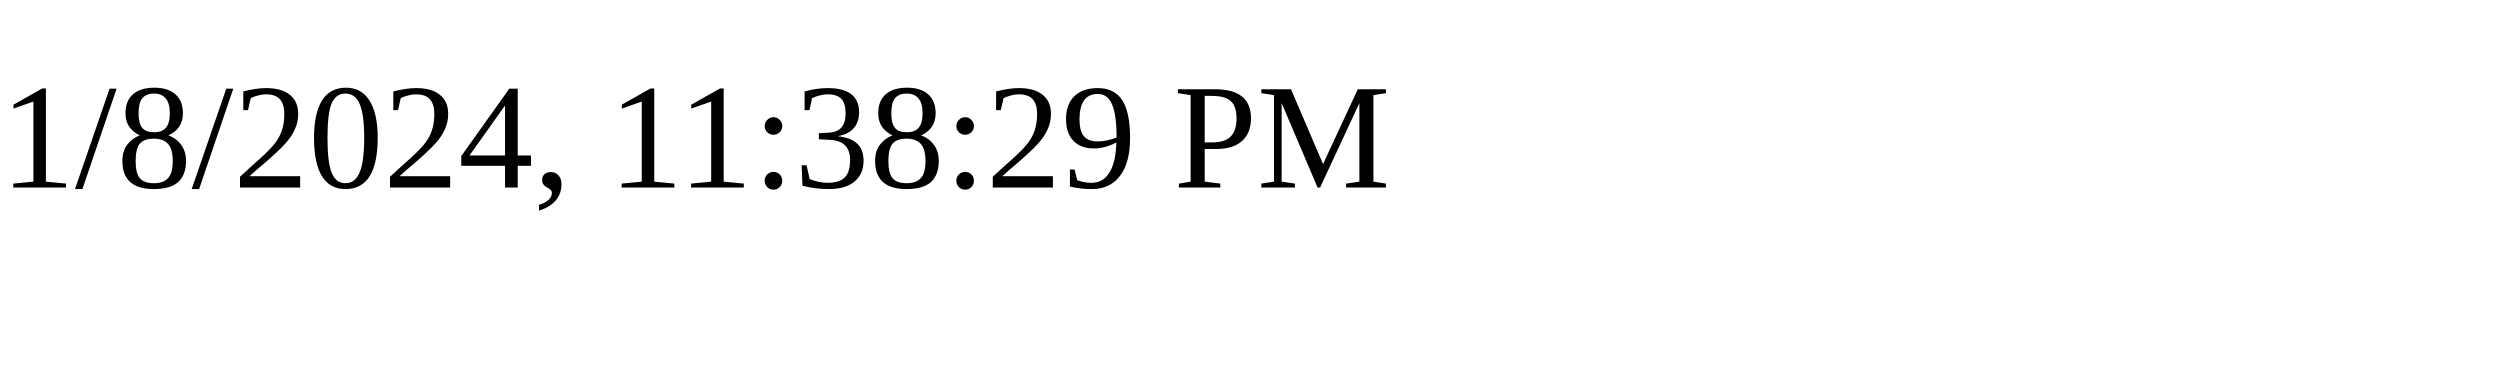
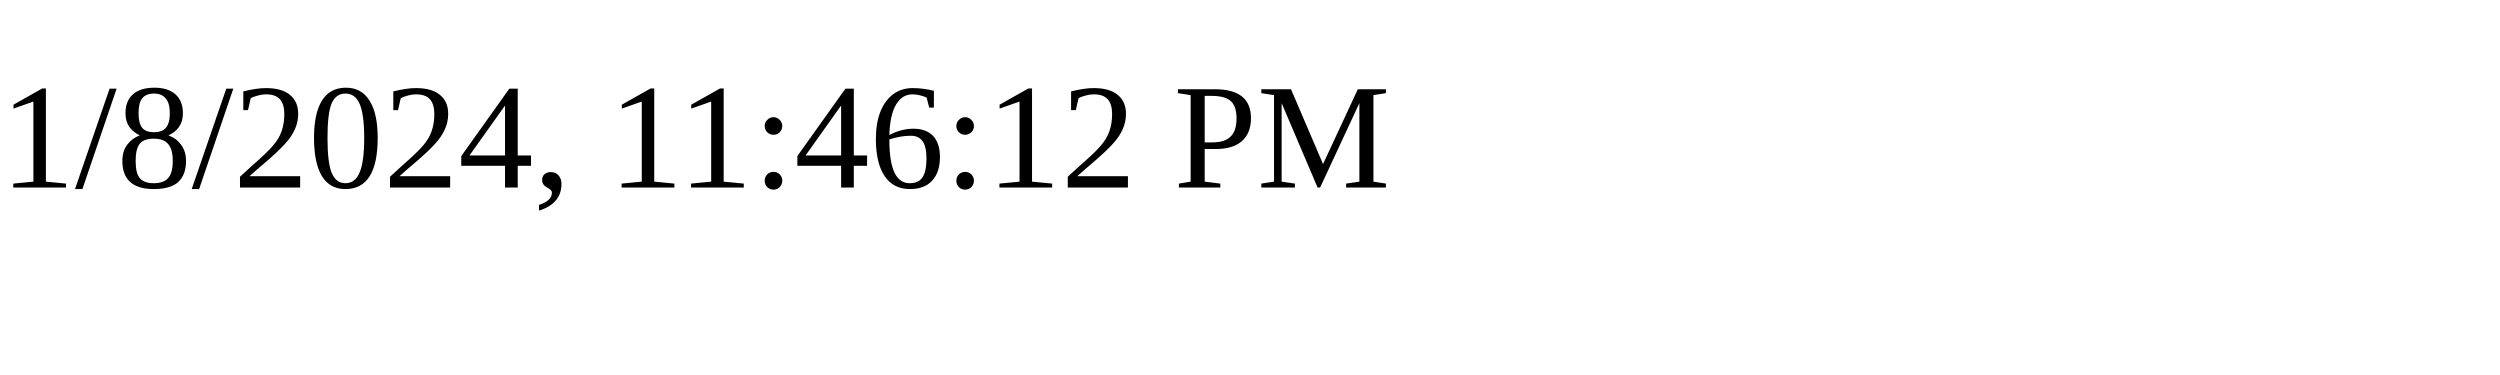
<svg xmlns="http://www.w3.org/2000/svg" height="30" width="200">
-   <text x="0" y="15">1/8/2024, 11:38:29 PM</text>
+   <text x="0" y="15">1/8/2024, 11:46:12 PM</text>
</svg>
